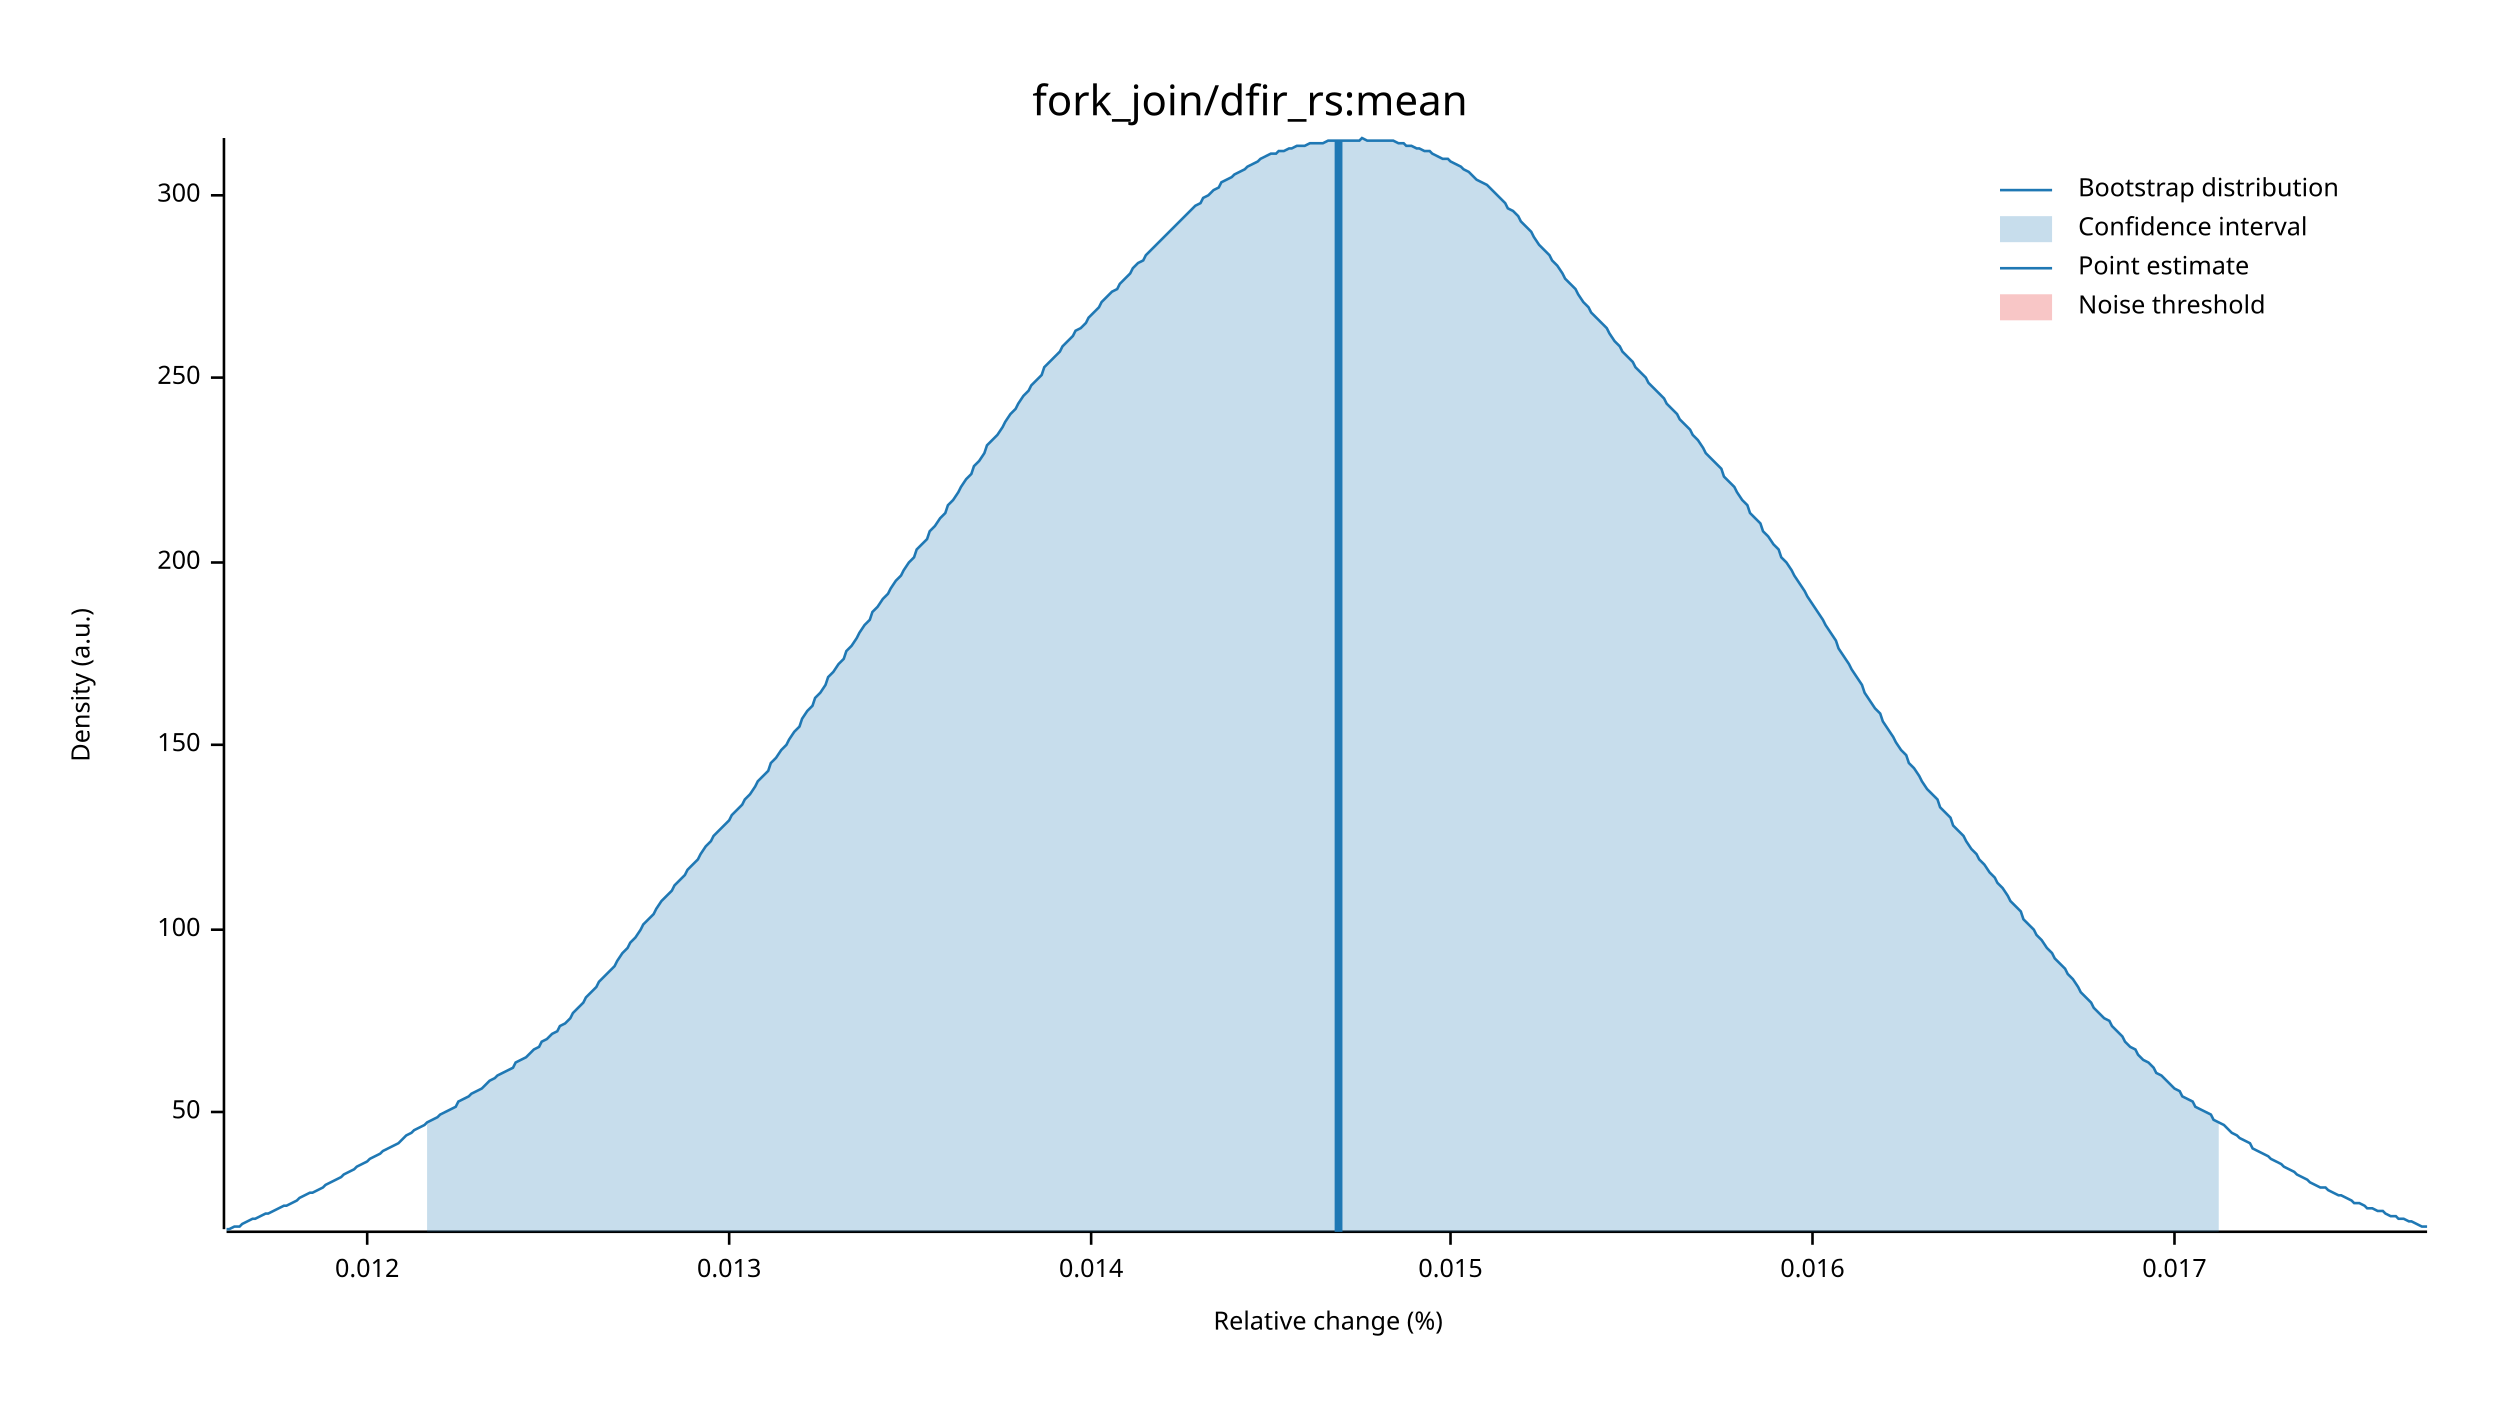
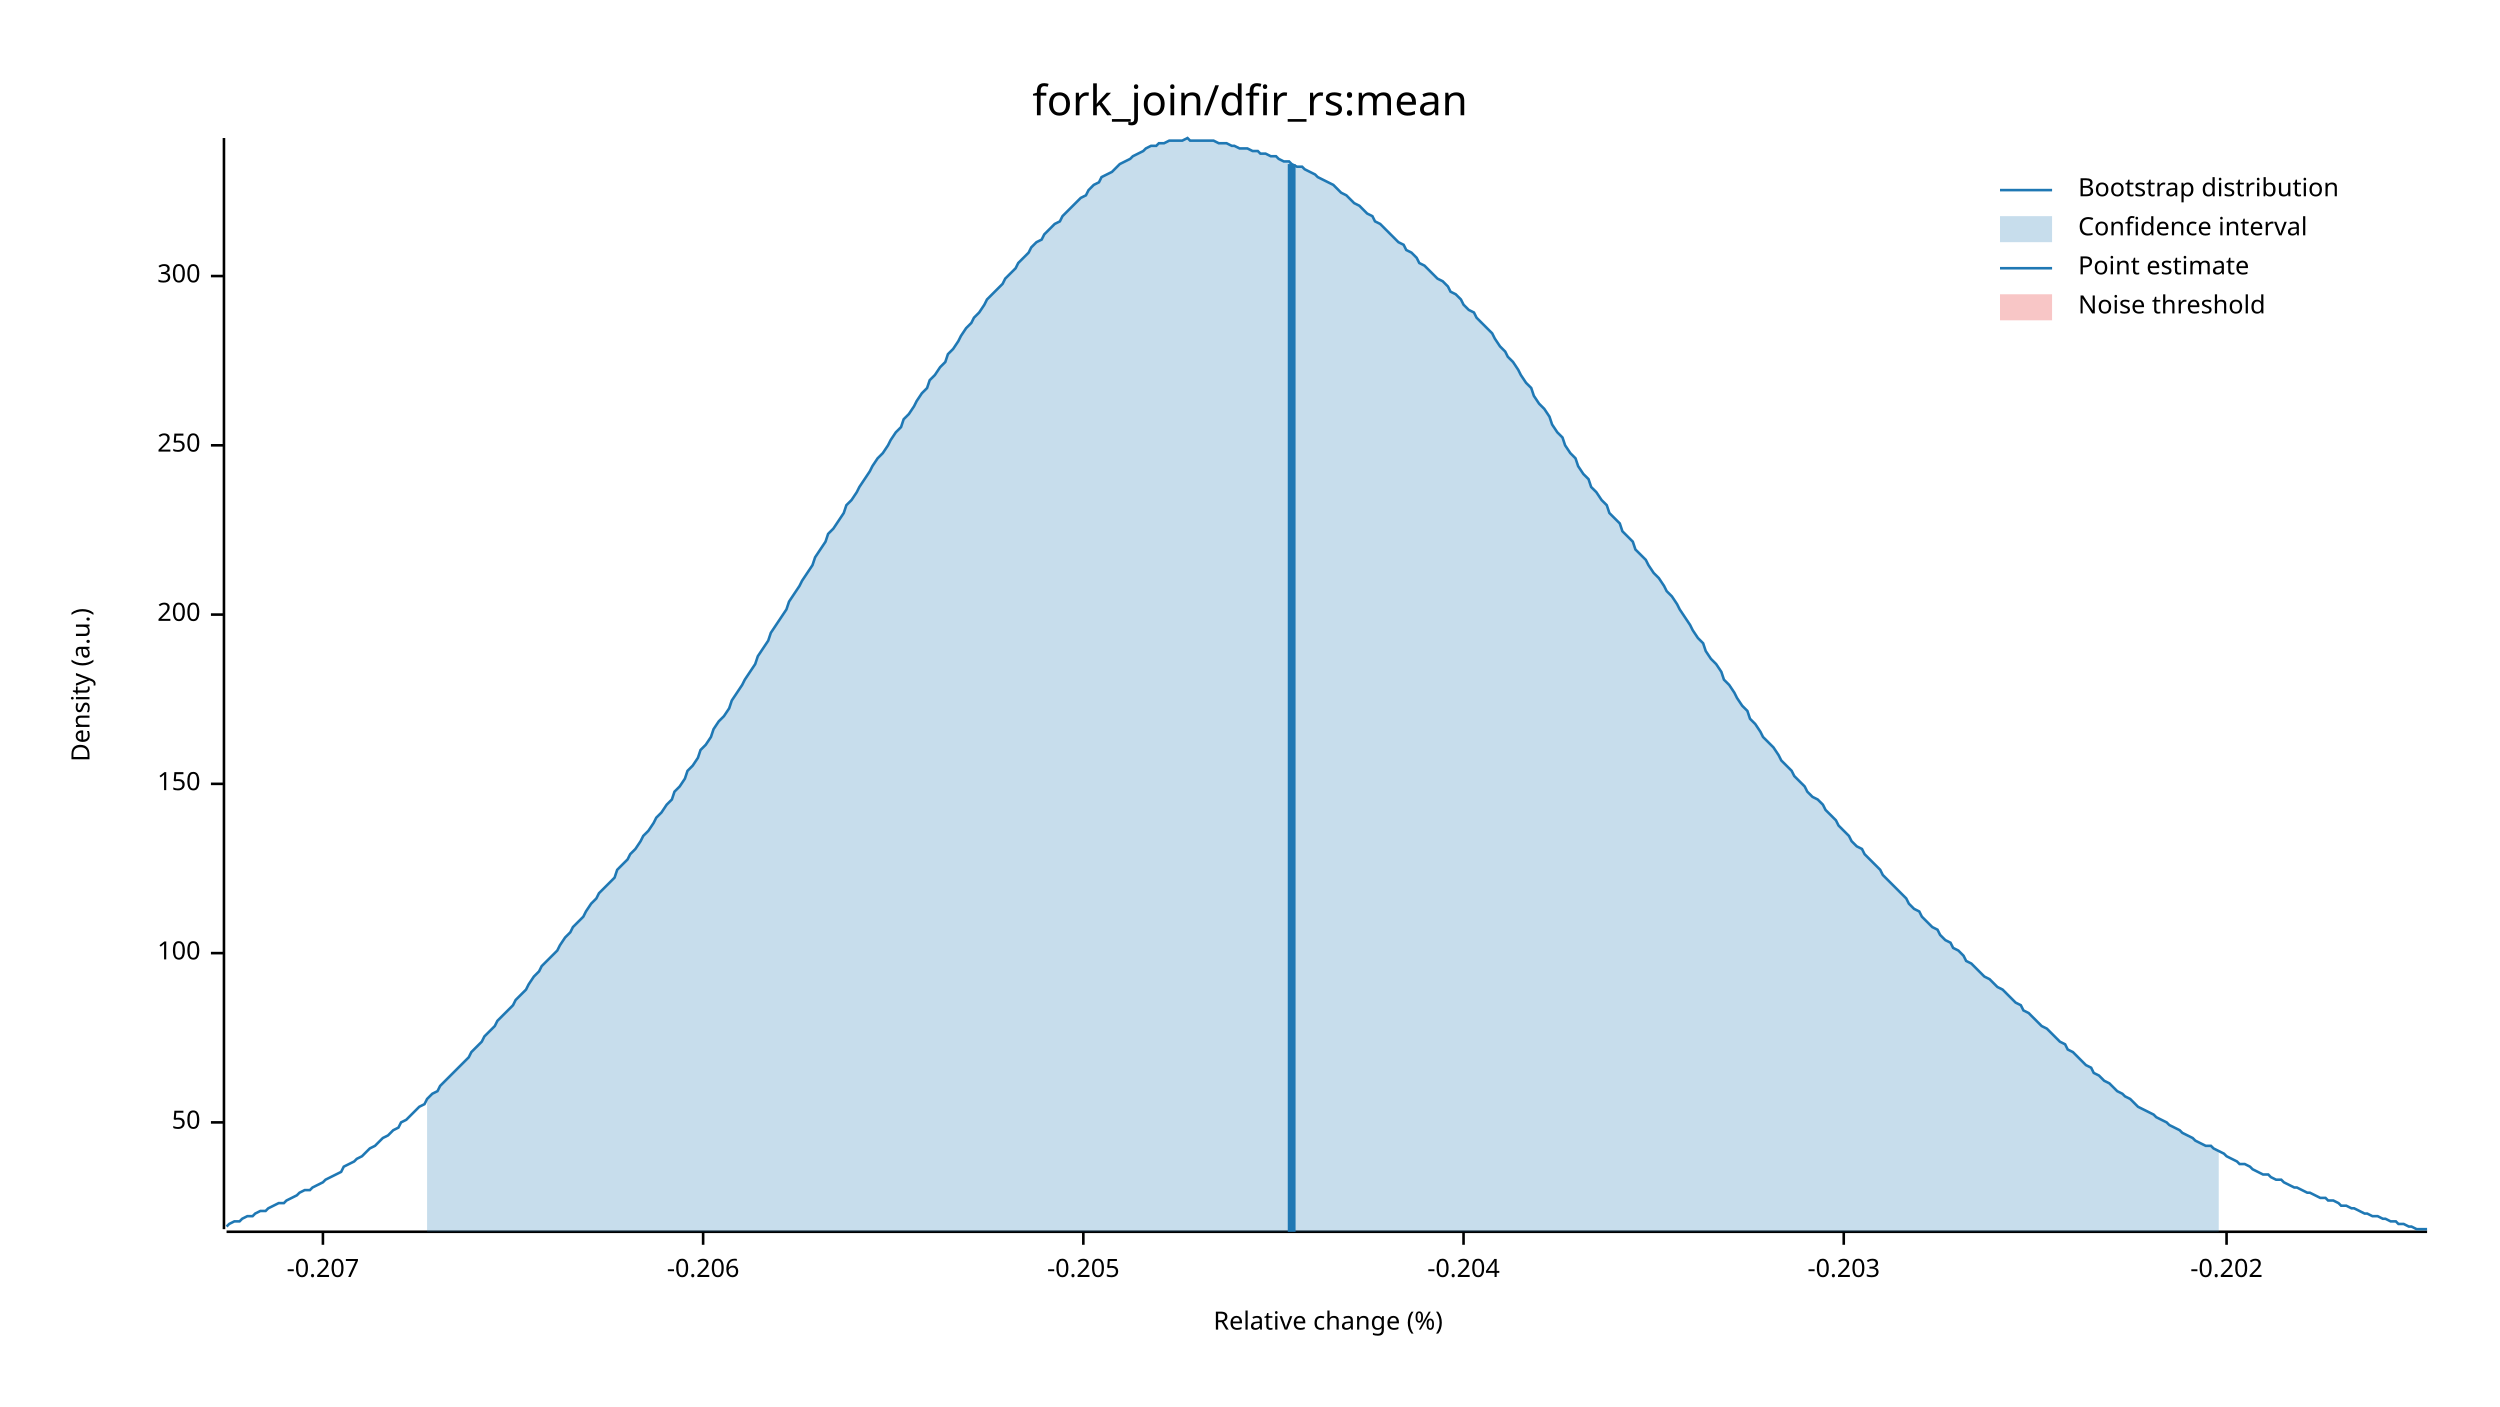
<svg xmlns="http://www.w3.org/2000/svg" width="960" height="540" viewBox="0 0 960 540">
  <text x="480" y="32" dy="0.76em" text-anchor="middle" font-family="sans-serif" font-size="16.129" opacity="1" fill="#000000">
fork_join/dfir_rs:mean
</text>
  <text x="27" y="263" dy="0.76em" text-anchor="middle" font-family="sans-serif" font-size="9.677" opacity="1" fill="#000000" transform="rotate(270, 27, 263)">
Density (a.u.)
</text>
  <text x="510" y="513" dy="-0.5ex" text-anchor="middle" font-family="sans-serif" font-size="9.677" opacity="1" fill="#000000">
Relative change (%)
</text>
  <polyline fill="none" opacity="1" stroke="#000000" stroke-width="1" points="86,53 86,472 " />
-   <text x="77" y="427" dy="0.5ex" text-anchor="end" font-family="sans-serif" font-size="9.677" opacity="1" fill="#000000">
+   <text x="77" y="431" dy="0.5ex" text-anchor="end" font-family="sans-serif" font-size="9.677" opacity="1" fill="#000000">
50
</text>
-   <polyline fill="none" opacity="1" stroke="#000000" stroke-width="1" points="81,427 86,427 " />
-   <text x="77" y="357" dy="0.5ex" text-anchor="end" font-family="sans-serif" font-size="9.677" opacity="1" fill="#000000">
+   <polyline fill="none" opacity="1" stroke="#000000" stroke-width="1" points="81,431 86,431 " />
+   <text x="77" y="366" dy="0.5ex" text-anchor="end" font-family="sans-serif" font-size="9.677" opacity="1" fill="#000000">
100
</text>
-   <polyline fill="none" opacity="1" stroke="#000000" stroke-width="1" points="81,357 86,357 " />
-   <text x="77" y="286" dy="0.5ex" text-anchor="end" font-family="sans-serif" font-size="9.677" opacity="1" fill="#000000">
+   <polyline fill="none" opacity="1" stroke="#000000" stroke-width="1" points="81,366 86,366 " />
+   <text x="77" y="301" dy="0.5ex" text-anchor="end" font-family="sans-serif" font-size="9.677" opacity="1" fill="#000000">
150
</text>
-   <polyline fill="none" opacity="1" stroke="#000000" stroke-width="1" points="81,286 86,286 " />
-   <text x="77" y="216" dy="0.5ex" text-anchor="end" font-family="sans-serif" font-size="9.677" opacity="1" fill="#000000">
+   <polyline fill="none" opacity="1" stroke="#000000" stroke-width="1" points="81,301 86,301 " />
+   <text x="77" y="236" dy="0.5ex" text-anchor="end" font-family="sans-serif" font-size="9.677" opacity="1" fill="#000000">
200
</text>
-   <polyline fill="none" opacity="1" stroke="#000000" stroke-width="1" points="81,216 86,216 " />
-   <text x="77" y="145" dy="0.5ex" text-anchor="end" font-family="sans-serif" font-size="9.677" opacity="1" fill="#000000">
+   <polyline fill="none" opacity="1" stroke="#000000" stroke-width="1" points="81,236 86,236 " />
+   <text x="77" y="171" dy="0.5ex" text-anchor="end" font-family="sans-serif" font-size="9.677" opacity="1" fill="#000000">
250
</text>
-   <polyline fill="none" opacity="1" stroke="#000000" stroke-width="1" points="81,145 86,145 " />
-   <text x="77" y="75" dy="0.5ex" text-anchor="end" font-family="sans-serif" font-size="9.677" opacity="1" fill="#000000">
+   <polyline fill="none" opacity="1" stroke="#000000" stroke-width="1" points="81,171 86,171 " />
+   <text x="77" y="106" dy="0.5ex" text-anchor="end" font-family="sans-serif" font-size="9.677" opacity="1" fill="#000000">
300
</text>
-   <polyline fill="none" opacity="1" stroke="#000000" stroke-width="1" points="81,75 86,75 " />
+   <polyline fill="none" opacity="1" stroke="#000000" stroke-width="1" points="81,106 86,106 " />
  <polyline fill="none" opacity="1" stroke="#000000" stroke-width="1" points="87,473 932,473 " />
-   <text x="141" y="483" dy="0.76em" text-anchor="middle" font-family="sans-serif" font-size="9.677" opacity="1" fill="#000000">
- 0.012
+   <text x="124" y="483" dy="0.76em" text-anchor="middle" font-family="sans-serif" font-size="9.677" opacity="1" fill="#000000">
+ -0.207
</text>
-   <polyline fill="none" opacity="1" stroke="#000000" stroke-width="1" points="141,473 141,478 " />
-   <text x="280" y="483" dy="0.76em" text-anchor="middle" font-family="sans-serif" font-size="9.677" opacity="1" fill="#000000">
- 0.013
+   <polyline fill="none" opacity="1" stroke="#000000" stroke-width="1" points="124,473 124,478 " />
+   <text x="270" y="483" dy="0.76em" text-anchor="middle" font-family="sans-serif" font-size="9.677" opacity="1" fill="#000000">
+ -0.206
</text>
-   <polyline fill="none" opacity="1" stroke="#000000" stroke-width="1" points="280,473 280,478 " />
-   <text x="419" y="483" dy="0.76em" text-anchor="middle" font-family="sans-serif" font-size="9.677" opacity="1" fill="#000000">
- 0.014
+   <polyline fill="none" opacity="1" stroke="#000000" stroke-width="1" points="270,473 270,478 " />
+   <text x="416" y="483" dy="0.76em" text-anchor="middle" font-family="sans-serif" font-size="9.677" opacity="1" fill="#000000">
+ -0.205
</text>
-   <polyline fill="none" opacity="1" stroke="#000000" stroke-width="1" points="419,473 419,478 " />
-   <text x="557" y="483" dy="0.76em" text-anchor="middle" font-family="sans-serif" font-size="9.677" opacity="1" fill="#000000">
- 0.015
+   <polyline fill="none" opacity="1" stroke="#000000" stroke-width="1" points="416,473 416,478 " />
+   <text x="562" y="483" dy="0.76em" text-anchor="middle" font-family="sans-serif" font-size="9.677" opacity="1" fill="#000000">
+ -0.204
</text>
-   <polyline fill="none" opacity="1" stroke="#000000" stroke-width="1" points="557,473 557,478 " />
-   <text x="696" y="483" dy="0.76em" text-anchor="middle" font-family="sans-serif" font-size="9.677" opacity="1" fill="#000000">
- 0.016
+   <polyline fill="none" opacity="1" stroke="#000000" stroke-width="1" points="562,473 562,478 " />
+   <text x="708" y="483" dy="0.76em" text-anchor="middle" font-family="sans-serif" font-size="9.677" opacity="1" fill="#000000">
+ -0.203
</text>
-   <polyline fill="none" opacity="1" stroke="#000000" stroke-width="1" points="696,473 696,478 " />
-   <text x="835" y="483" dy="0.76em" text-anchor="middle" font-family="sans-serif" font-size="9.677" opacity="1" fill="#000000">
- 0.017
+   <polyline fill="none" opacity="1" stroke="#000000" stroke-width="1" points="708,473 708,478 " />
+   <text x="855" y="483" dy="0.76em" text-anchor="middle" font-family="sans-serif" font-size="9.677" opacity="1" fill="#000000">
+ -0.202
</text>
-   <polyline fill="none" opacity="1" stroke="#000000" stroke-width="1" points="835,473 835,478 " />
-   <polyline fill="none" opacity="1" stroke="#1F78B4" stroke-width="1" points="87,472 88,472 90,471 92,471 93,470 95,469 97,468 98,468 100,467 102,466 103,466 105,465 107,464 109,463 110,463 112,462 114,461 115,460 117,459 119,458 120,458 122,457 124,456 125,455 127,454 129,453 131,452 132,451 134,450 136,449 137,448 139,447 141,446 142,445 144,444 146,443 147,442 149,441 151,440 153,439 154,438 156,436 158,435 159,434 161,433 163,432 164,431 166,430 168,429 169,428 171,427 173,426 175,425 176,423 178,422 180,421 181,420 183,419 185,418 186,417 188,415 190,414 191,413 193,412 195,411 197,410 198,408 200,407 202,406 203,405 205,403 207,402 208,400 210,399 212,397 214,396 215,394 217,393 219,391 220,389 222,387 224,385 225,383 227,381 229,379 230,377 232,375 234,373 236,371 237,369 239,366 241,364 242,362 244,360 246,357 247,355 249,353 251,351 252,349 254,346 256,344 258,342 259,340 261,338 263,336 264,334 266,332 268,330 269,328 271,325 273,323 274,321 276,319 278,317 280,315 281,313 283,311 285,309 286,307 288,305 290,302 291,300 293,298 295,296 296,293 298,291 300,288 302,286 303,284 305,281 307,279 308,276 310,273 312,271 313,268 315,266 317,263 318,260 320,258 322,255 324,253 325,250 327,248 329,245 330,243 332,240 334,238 335,235 337,233 339,230 341,228 342,226 344,223 346,221 347,219 349,216 351,214 352,211 354,209 356,207 357,204 359,202 361,199 363,197 364,194 366,192 368,189 369,187 371,184 373,182 374,179 376,177 378,174 379,171 381,169 383,167 385,164 386,162 388,159 390,157 391,155 393,152 395,150 396,148 398,146 400,144 401,141 403,139 405,137 407,135 408,133 410,131 412,129 413,127 415,126 417,124 418,122 420,120 422,118 423,116 425,114 427,112 429,111 430,109 432,107 434,105 435,103 437,101 439,100 440,98 442,96 444,94 445,93 447,91 449,89 451,87 452,86 454,84 456,82 457,81 459,79 461,78 462,76 464,75 466,73 468,72 469,70 471,69 473,68 474,67 476,66 478,65 479,64 481,63 483,62 484,61 486,60 488,59 490,59 491,58 493,58 495,57 496,57 498,56 500,56 501,56 503,55 505,55 506,55 508,55 510,54 512,54 513,54 515,54 517,54 518,54 520,54 522,54 523,53 525,54 527,54 528,54 530,54 532,54 534,54 535,54 537,55 539,55 540,56 542,56 544,57 545,57 547,58 549,58 550,59 552,60 554,61 556,61 557,62 559,63 561,64 562,65 564,66 566,68 567,69 569,70 571,71 573,73 574,74 576,76 578,78 579,80 581,81 583,83 584,85 586,87 588,89 589,91 591,94 593,96 595,98 596,100 598,102 600,105 601,107 603,109 605,111 606,113 608,116 610,118 611,120 613,122 615,124 617,126 618,128 620,131 622,133 623,135 625,137 627,139 628,141 630,143 632,145 633,147 635,149 637,151 639,153 640,155 642,157 644,159 645,161 647,163 649,165 650,167 652,169 654,172 655,174 657,176 659,178 661,180 662,183 664,185 666,187 667,189 669,192 671,194 672,197 674,199 676,201 677,204 679,206 681,209 683,211 684,214 686,216 688,219 689,221 691,224 693,227 694,229 696,232 698,235 700,238 701,240 703,243 705,246 706,249 708,252 710,255 711,257 713,260 715,263 716,266 718,269 720,272 722,274 723,277 725,280 727,283 728,285 730,288 732,290 733,293 735,295 737,298 738,300 740,303 742,305 744,307 745,310 747,312 749,314 750,317 752,319 754,321 755,323 757,326 759,328 760,330 762,332 764,335 766,337 767,339 769,341 771,344 772,346 774,348 776,350 777,353 779,355 781,357 782,359 784,361 786,364 788,366 789,368 791,370 793,372 794,374 796,376 798,379 799,381 801,383 803,385 804,387 806,389 808,391 810,392 811,394 813,396 815,398 816,400 818,402 820,403 821,405 823,407 825,408 827,410 828,412 830,413 832,415 833,416 835,418 837,419 838,421 840,422 842,423 843,425 845,426 847,427 849,428 850,430 852,431 854,432 855,433 857,435 859,436 860,437 862,438 864,439 865,441 867,442 869,443 871,444 872,445 874,446 876,447 877,448 879,449 881,450 882,451 884,452 886,453 887,454 889,455 891,456 893,456 894,457 896,458 898,459 899,459 901,460 903,461 904,462 906,462 908,463 909,464 911,464 913,465 915,465 916,466 918,467 920,467 921,468 923,468 925,469 926,469 928,470 930,471 932,471 " />
-   <polygon opacity="0.25" fill="#1F78B4" points="164,431 166,430 168,429 169,428 171,427 173,426 175,425 176,423 178,422 180,421 181,420 183,419 185,418 186,417 188,415 190,414 191,413 193,412 195,411 197,410 198,408 200,407 202,406 203,405 205,403 207,402 208,400 210,399 212,397 214,396 215,394 217,393 219,391 220,389 222,387 224,385 225,383 227,381 229,379 230,377 232,375 234,373 236,371 237,369 239,366 241,364 242,362 244,360 246,357 247,355 249,353 251,351 252,349 254,346 256,344 258,342 259,340 261,338 263,336 264,334 266,332 268,330 269,328 271,325 273,323 274,321 276,319 278,317 280,315 281,313 283,311 285,309 286,307 288,305 290,302 291,300 293,298 295,296 296,293 298,291 300,288 302,286 303,284 305,281 307,279 308,276 310,273 312,271 313,268 315,266 317,263 318,260 320,258 322,255 324,253 325,250 327,248 329,245 330,243 332,240 334,238 335,235 337,233 339,230 341,228 342,226 344,223 346,221 347,219 349,216 351,214 352,211 354,209 356,207 357,204 359,202 361,199 363,197 364,194 366,192 368,189 369,187 371,184 373,182 374,179 376,177 378,174 379,171 381,169 383,167 385,164 386,162 388,159 390,157 391,155 393,152 395,150 396,148 398,146 400,144 401,141 403,139 405,137 407,135 408,133 410,131 412,129 413,127 415,126 417,124 418,122 420,120 422,118 423,116 425,114 427,112 429,111 430,109 432,107 434,105 435,103 437,101 439,100 440,98 442,96 444,94 445,93 447,91 449,89 451,87 452,86 454,84 456,82 457,81 459,79 461,78 462,76 464,75 466,73 468,72 469,70 471,69 473,68 474,67 476,66 478,65 479,64 481,63 483,62 484,61 486,60 488,59 490,59 491,58 493,58 495,57 496,57 498,56 500,56 501,56 503,55 505,55 506,55 508,55 510,54 512,54 513,54 515,54 517,54 518,54 520,54 522,54 523,53 525,54 527,54 528,54 530,54 532,54 534,54 535,54 537,55 539,55 540,56 542,56 544,57 545,57 547,58 549,58 550,59 552,60 554,61 556,61 557,62 559,63 561,64 562,65 564,66 566,68 567,69 569,70 571,71 573,73 574,74 576,76 578,78 579,80 581,81 583,83 584,85 586,87 588,89 589,91 591,94 593,96 595,98 596,100 598,102 600,105 601,107 603,109 605,111 606,113 608,116 610,118 611,120 613,122 615,124 617,126 618,128 620,131 622,133 623,135 625,137 627,139 628,141 630,143 632,145 633,147 635,149 637,151 639,153 640,155 642,157 644,159 645,161 647,163 649,165 650,167 652,169 654,172 655,174 657,176 659,178 661,180 662,183 664,185 666,187 667,189 669,192 671,194 672,197 674,199 676,201 677,204 679,206 681,209 683,211 684,214 686,216 688,219 689,221 691,224 693,227 694,229 696,232 698,235 700,238 701,240 703,243 705,246 706,249 708,252 710,255 711,257 713,260 715,263 716,266 718,269 720,272 722,274 723,277 725,280 727,283 728,285 730,288 732,290 733,293 735,295 737,298 738,300 740,303 742,305 744,307 745,310 747,312 749,314 750,317 752,319 754,321 755,323 757,326 759,328 760,330 762,332 764,335 766,337 767,339 769,341 771,344 772,346 774,348 776,350 777,353 779,355 781,357 782,359 784,361 786,364 788,366 789,368 791,370 793,372 794,374 796,376 798,379 799,381 801,383 803,385 804,387 806,389 808,391 810,392 811,394 813,396 815,398 816,400 818,402 820,403 821,405 823,407 825,408 827,410 828,412 830,413 832,415 833,416 835,418 837,419 838,421 840,422 842,423 843,425 845,426 847,427 849,428 850,430 852,431 852,473 164,473 " />
-   <polyline fill="none" opacity="1" stroke="#1F78B4" stroke-width="3" points="514,473 514,54 " />
+   <polyline fill="none" opacity="1" stroke="#000000" stroke-width="1" points="855,473 855,478 " />
+   <polyline fill="none" opacity="1" stroke="#1F78B4" stroke-width="1" points="87,471 88,470 90,469 92,469 93,468 95,467 97,467 98,466 100,465 102,465 103,464 105,463 107,462 109,462 110,461 112,460 114,459 115,458 117,457 119,457 120,456 122,455 124,454 125,453 127,452 129,451 131,450 132,448 134,447 136,446 137,445 139,444 141,442 142,441 144,440 146,438 147,437 149,436 151,434 153,433 154,431 156,430 158,428 159,427 161,425 163,424 164,422 166,420 168,419 169,417 171,415 173,413 175,411 176,410 178,408 180,406 181,404 183,402 185,400 186,398 188,396 190,394 191,392 193,390 195,388 197,386 198,384 200,382 202,380 203,378 205,375 207,373 208,371 210,369 212,367 214,365 215,363 217,360 219,358 220,356 222,354 224,352 225,350 227,347 229,345 230,343 232,341 234,339 236,337 237,334 239,332 241,330 242,328 244,326 246,323 247,321 249,319 251,316 252,314 254,312 256,309 258,307 259,304 261,302 263,299 264,296 266,294 268,291 269,288 271,286 273,283 274,280 276,277 278,275 280,272 281,269 283,266 285,263 286,261 288,258 290,255 291,252 293,249 295,246 296,243 298,240 300,237 302,234 303,231 305,228 307,225 308,223 310,220 312,217 313,214 315,211 317,208 318,205 320,203 322,200 324,197 325,194 327,192 329,189 330,187 332,184 334,181 335,179 337,176 339,174 341,171 342,169 344,166 346,164 347,161 349,159 351,156 352,154 354,151 356,149 357,146 359,144 361,141 363,139 364,136 366,134 368,131 369,129 371,126 373,124 374,122 376,120 378,117 379,115 381,113 383,111 385,109 386,107 388,105 390,103 391,101 393,99 395,97 396,95 398,93 400,92 401,90 403,88 405,86 407,85 408,83 410,81 412,79 413,78 415,76 417,75 418,73 420,71 422,70 423,68 425,67 427,66 429,64 430,63 432,62 434,61 435,60 437,59 439,58 440,57 442,56 444,56 445,55 447,55 449,54 451,54 452,54 454,54 456,53 457,54 459,54 461,54 462,54 464,54 466,54 468,55 469,55 471,55 473,56 474,56 476,57 478,57 479,57 481,58 483,58 484,59 486,59 488,60 490,60 491,61 493,62 495,62 496,63 498,64 500,64 501,65 503,66 505,67 506,68 508,69 510,70 512,71 513,72 515,74 517,75 518,76 520,78 522,79 523,80 525,82 527,83 528,85 530,86 532,88 534,90 535,91 537,93 539,94 540,96 542,97 544,99 545,101 547,102 549,104 550,105 552,107 554,108 556,110 557,112 559,113 561,115 562,117 564,119 566,120 567,122 569,124 571,126 573,128 574,130 576,133 578,135 579,137 581,139 583,142 584,144 586,147 588,149 589,152 591,155 593,157 595,160 596,163 598,166 600,168 601,171 603,174 605,176 606,179 608,182 610,184 611,187 613,189 615,192 617,194 618,197 620,199 622,201 623,204 625,206 627,208 628,211 630,213 632,215 633,217 635,220 637,222 639,225 640,227 642,229 644,232 645,234 647,237 649,240 650,242 652,245 654,247 655,250 657,253 659,255 661,258 662,261 664,263 666,266 667,268 669,271 671,273 672,276 674,278 676,281 677,283 679,285 681,287 683,290 684,292 686,294 688,296 689,298 691,300 693,302 694,304 696,306 698,307 700,309 701,311 703,313 705,315 706,317 708,319 710,321 711,323 713,325 715,326 716,328 718,330 720,332 722,334 723,336 725,338 727,340 728,341 730,343 732,345 733,347 735,349 737,350 738,352 740,354 742,356 744,357 745,359 747,361 749,362 750,364 752,365 754,367 755,369 757,370 759,372 760,373 762,375 764,376 766,378 767,379 769,380 771,382 772,383 774,385 776,386 777,388 779,389 781,391 782,392 784,394 786,395 788,397 789,398 791,400 793,401 794,403 796,404 798,406 799,407 801,409 803,410 804,412 806,413 808,415 810,416 811,417 813,419 815,420 816,421 818,422 820,424 821,425 823,426 825,427 827,428 828,429 830,430 832,431 833,432 835,433 837,434 838,435 840,436 842,437 843,438 845,439 847,440 849,440 850,441 852,442 854,443 855,444 857,445 859,446 860,447 862,447 864,448 865,449 867,450 869,451 871,451 872,452 874,453 876,453 877,454 879,455 881,456 882,456 884,457 886,458 887,458 889,459 891,460 893,460 894,461 896,461 898,462 899,463 901,463 903,464 904,464 906,465 908,466 909,466 911,467 913,467 915,468 916,468 918,469 920,469 921,470 923,470 925,471 926,471 928,472 930,472 932,472 " />
+   <polygon opacity="0.25" fill="#1F78B4" points="164,422 166,420 168,419 169,417 171,415 173,413 175,411 176,410 178,408 180,406 181,404 183,402 185,400 186,398 188,396 190,394 191,392 193,390 195,388 197,386 198,384 200,382 202,380 203,378 205,375 207,373 208,371 210,369 212,367 214,365 215,363 217,360 219,358 220,356 222,354 224,352 225,350 227,347 229,345 230,343 232,341 234,339 236,337 237,334 239,332 241,330 242,328 244,326 246,323 247,321 249,319 251,316 252,314 254,312 256,309 258,307 259,304 261,302 263,299 264,296 266,294 268,291 269,288 271,286 273,283 274,280 276,277 278,275 280,272 281,269 283,266 285,263 286,261 288,258 290,255 291,252 293,249 295,246 296,243 298,240 300,237 302,234 303,231 305,228 307,225 308,223 310,220 312,217 313,214 315,211 317,208 318,205 320,203 322,200 324,197 325,194 327,192 329,189 330,187 332,184 334,181 335,179 337,176 339,174 341,171 342,169 344,166 346,164 347,161 349,159 351,156 352,154 354,151 356,149 357,146 359,144 361,141 363,139 364,136 366,134 368,131 369,129 371,126 373,124 374,122 376,120 378,117 379,115 381,113 383,111 385,109 386,107 388,105 390,103 391,101 393,99 395,97 396,95 398,93 400,92 401,90 403,88 405,86 407,85 408,83 410,81 412,79 413,78 415,76 417,75 418,73 420,71 422,70 423,68 425,67 427,66 429,64 430,63 432,62 434,61 435,60 437,59 439,58 440,57 442,56 444,56 445,55 447,55 449,54 451,54 452,54 454,54 456,53 457,54 459,54 461,54 462,54 464,54 466,54 468,55 469,55 471,55 473,56 474,56 476,57 478,57 479,57 481,58 483,58 484,59 486,59 488,60 490,60 491,61 493,62 495,62 496,63 498,64 500,64 501,65 503,66 505,67 506,68 508,69 510,70 512,71 513,72 515,74 517,75 518,76 520,78 522,79 523,80 525,82 527,83 528,85 530,86 532,88 534,90 535,91 537,93 539,94 540,96 542,97 544,99 545,101 547,102 549,104 550,105 552,107 554,108 556,110 557,112 559,113 561,115 562,117 564,119 566,120 567,122 569,124 571,126 573,128 574,130 576,133 578,135 579,137 581,139 583,142 584,144 586,147 588,149 589,152 591,155 593,157 595,160 596,163 598,166 600,168 601,171 603,174 605,176 606,179 608,182 610,184 611,187 613,189 615,192 617,194 618,197 620,199 622,201 623,204 625,206 627,208 628,211 630,213 632,215 633,217 635,220 637,222 639,225 640,227 642,229 644,232 645,234 647,237 649,240 650,242 652,245 654,247 655,250 657,253 659,255 661,258 662,261 664,263 666,266 667,268 669,271 671,273 672,276 674,278 676,281 677,283 679,285 681,287 683,290 684,292 686,294 688,296 689,298 691,300 693,302 694,304 696,306 698,307 700,309 701,311 703,313 705,315 706,317 708,319 710,321 711,323 713,325 715,326 716,328 718,330 720,332 722,334 723,336 725,338 727,340 728,341 730,343 732,345 733,347 735,349 737,350 738,352 740,354 742,356 744,357 745,359 747,361 749,362 750,364 752,365 754,367 755,369 757,370 759,372 760,373 762,375 764,376 766,378 767,379 769,380 771,382 772,383 774,385 776,386 777,388 779,389 781,391 782,392 784,394 786,395 788,397 789,398 791,400 793,401 794,403 796,404 798,406 799,407 801,409 803,410 804,412 806,413 808,415 810,416 811,417 813,419 815,420 816,421 818,422 820,424 821,425 823,426 825,427 827,428 828,429 830,430 832,431 833,432 835,433 837,434 838,435 840,436 842,437 843,438 845,439 847,440 849,440 850,441 852,442 852,473 164,473 " />
+   <polyline fill="none" opacity="1" stroke="#1F78B4" stroke-width="3" points="496,473 496,63 " />
  <rect x="509" y="53" width="0" height="419" opacity="0.1" fill="#E31A1C" stroke="none" />
  <text x="798" y="68" dy="0.76em" text-anchor="start" font-family="sans-serif" font-size="9.677" opacity="1" fill="#000000">
Bootstrap distribution
</text>
  <text x="798" y="83" dy="0.76em" text-anchor="start" font-family="sans-serif" font-size="9.677" opacity="1" fill="#000000">
Confidence interval
</text>
  <text x="798" y="98" dy="0.76em" text-anchor="start" font-family="sans-serif" font-size="9.677" opacity="1" fill="#000000">
Point estimate
</text>
  <text x="798" y="113" dy="0.76em" text-anchor="start" font-family="sans-serif" font-size="9.677" opacity="1" fill="#000000">
Noise threshold
</text>
  <polyline fill="none" opacity="1" stroke="#1F78B4" stroke-width="1" points="768,73 788,73 " />
  <rect x="768" y="83" width="20" height="10" opacity="0.25" fill="#1F78B4" stroke="none" />
  <polyline fill="none" opacity="1" stroke="#1F78B4" stroke-width="1" points="768,103 788,103 " />
  <rect x="768" y="113" width="20" height="10" opacity="0.25" fill="#E31A1C" stroke="none" />
</svg>
